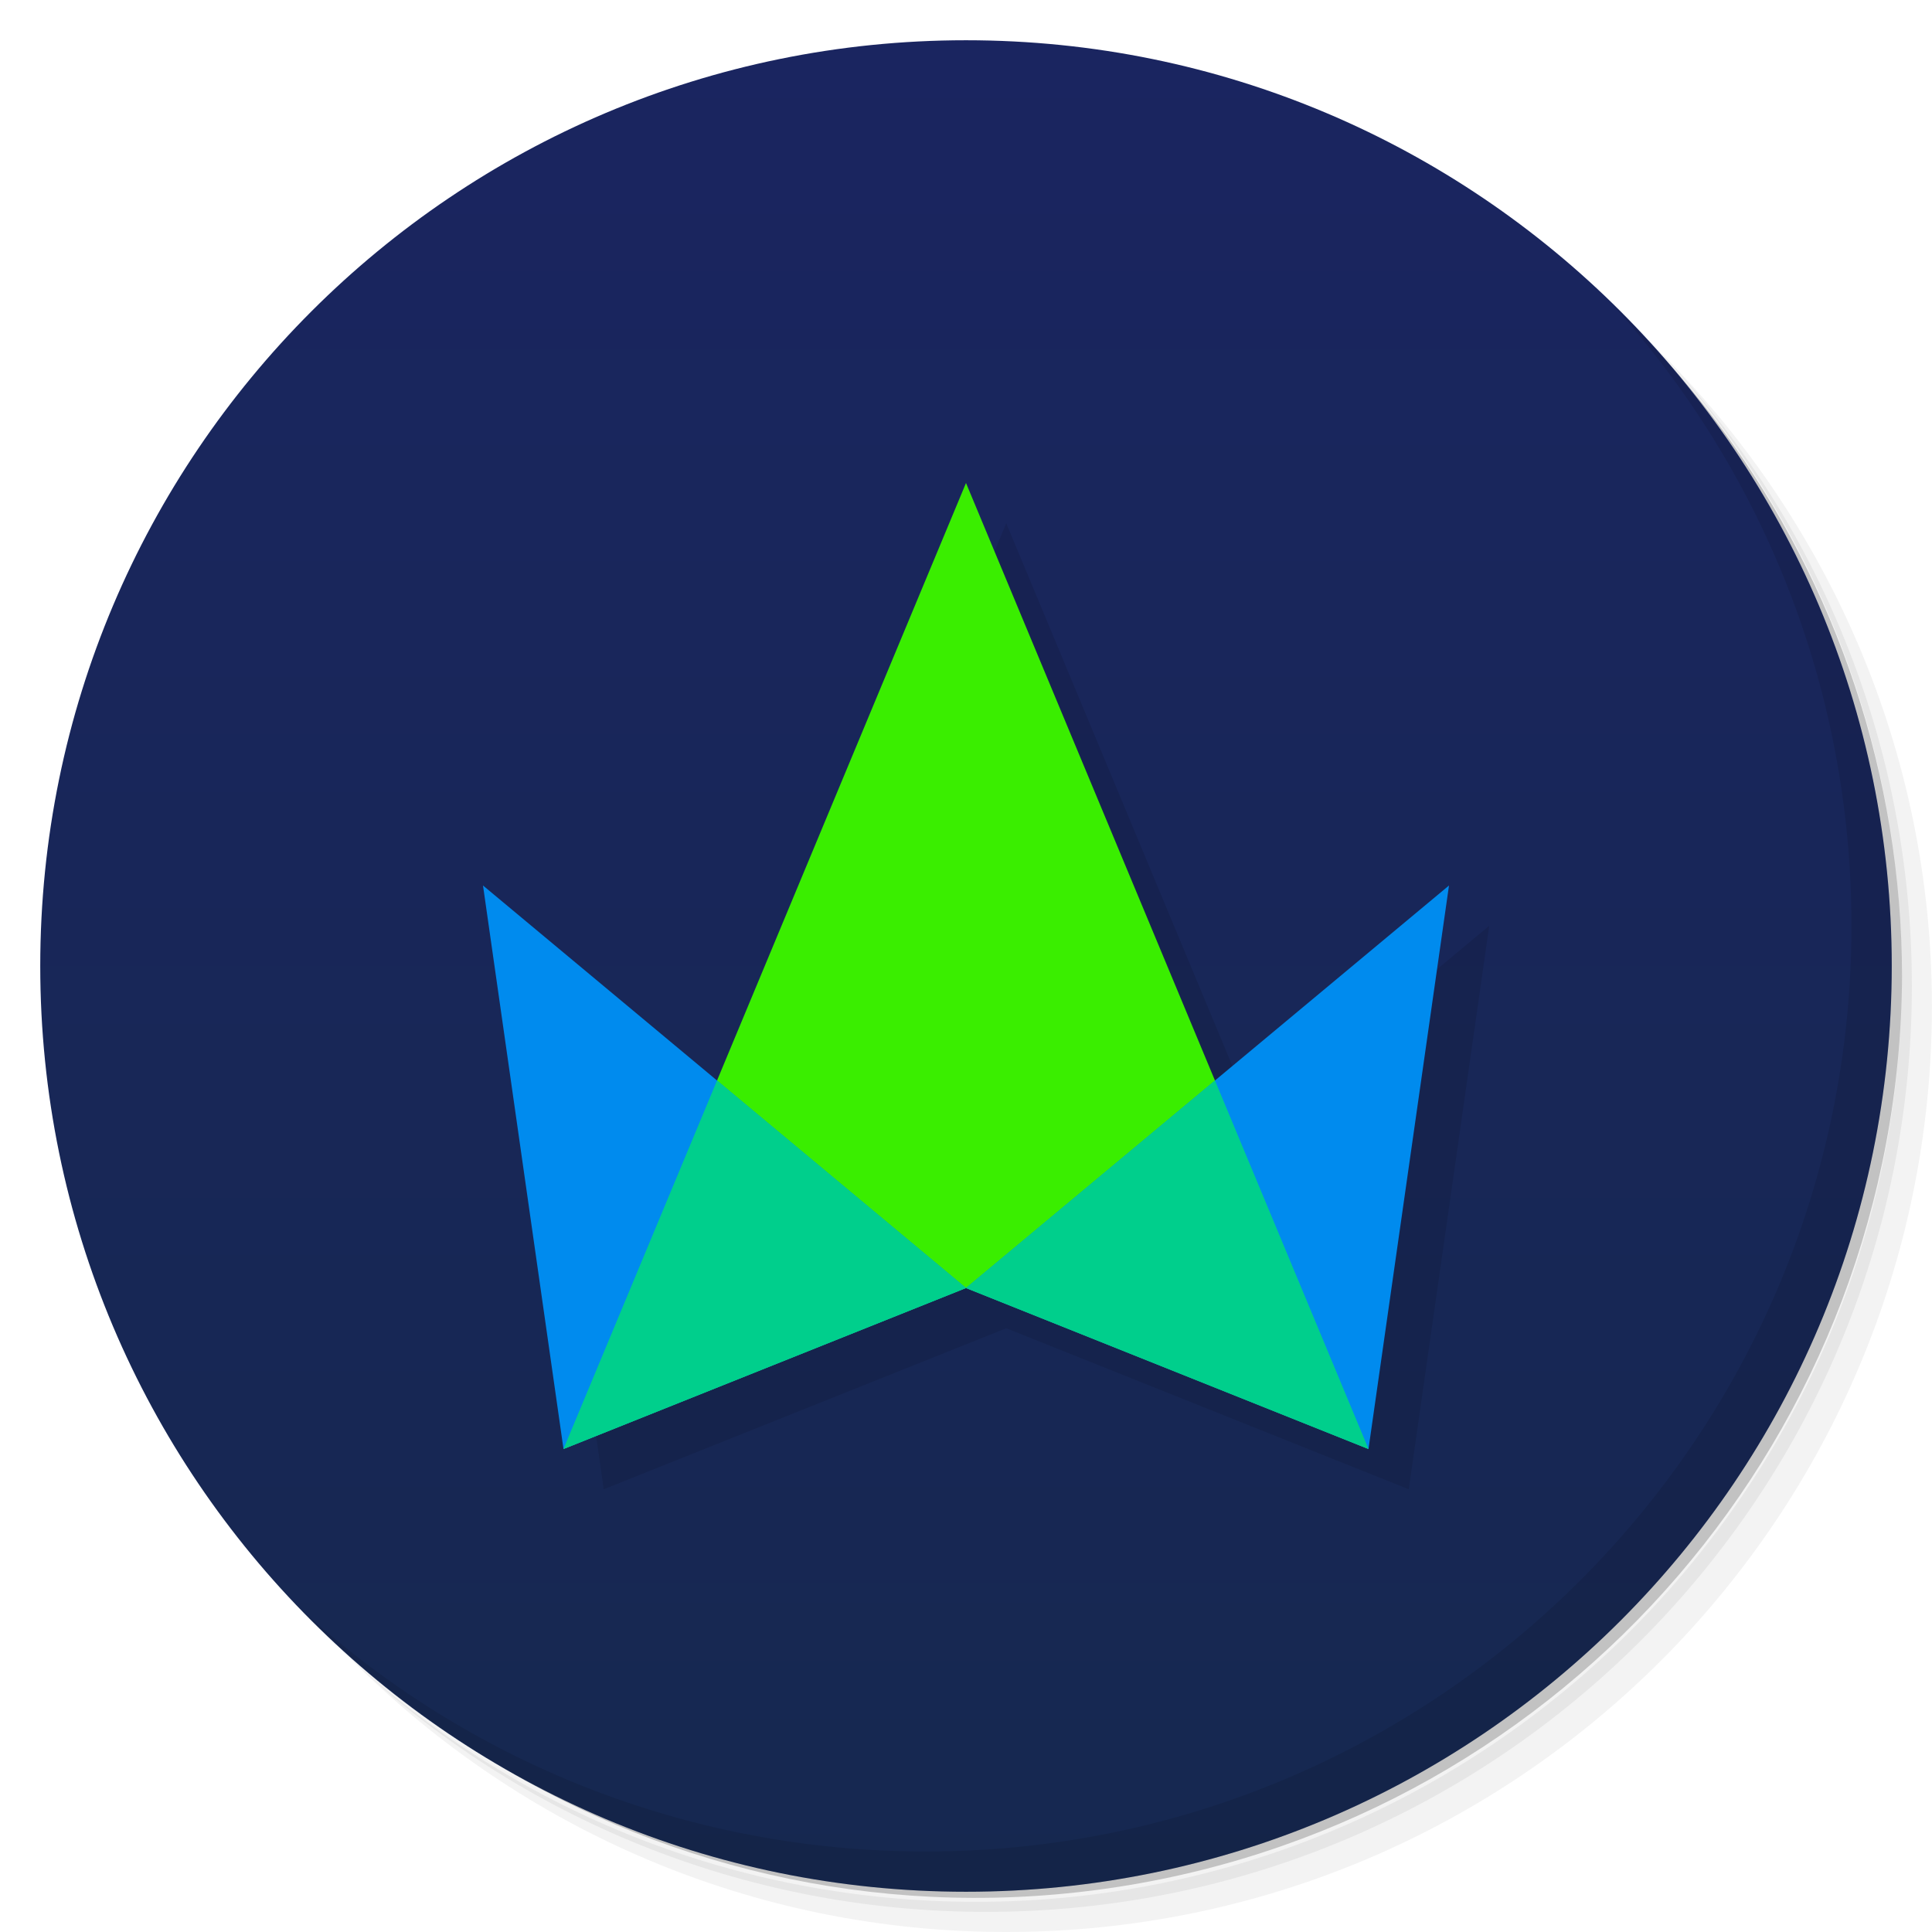
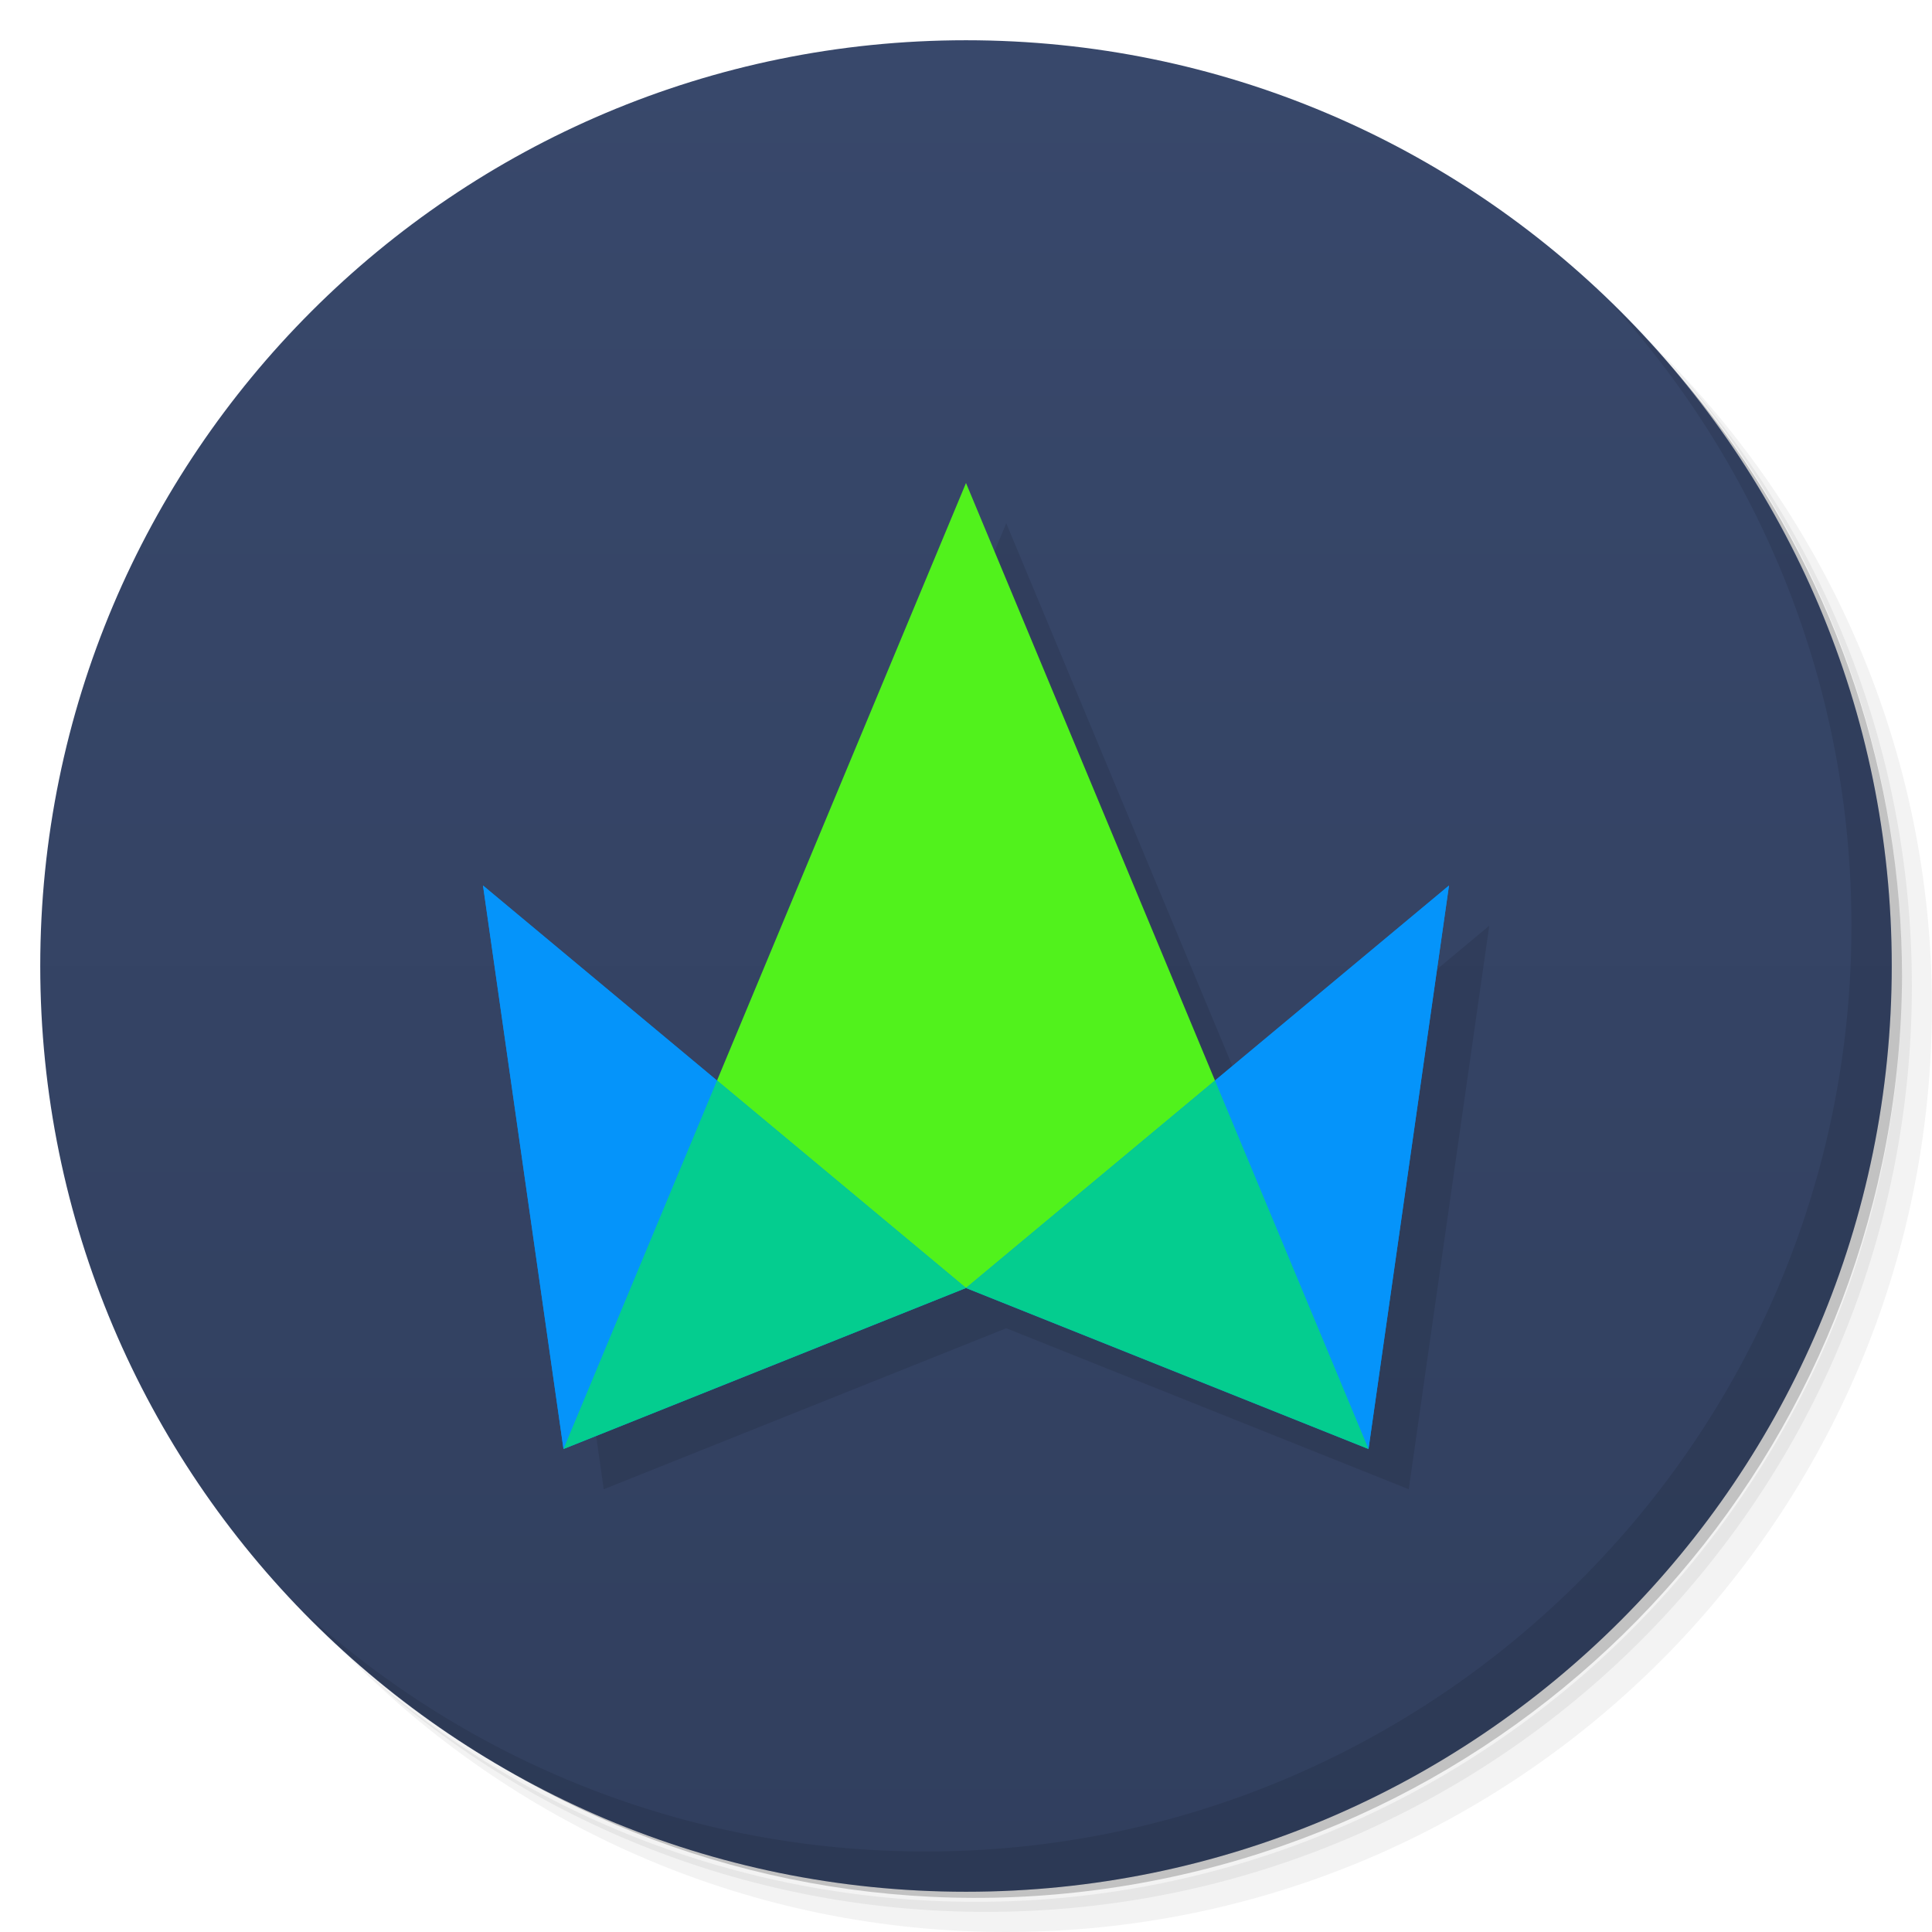
<svg xmlns="http://www.w3.org/2000/svg" version="1.1" viewBox="0 0 48 48">
  <defs>
    <linearGradient id="bg" x2="0" y1="1" y2="47" gradientUnits="userSpaceOnUse">
-       <stop style="stop-color:#1a2560" offset="0" />
-       <stop style="stop-color:#162850" offset="1" />
+       <stop style="stop-color:#38486b" offset="0" />
+       <stop style="stop-color:#313f5e" offset="1" />
    </linearGradient>
  </defs>
  <path d="m36.31 5c5.859 4.062 9.688 10.831 9.688 18.5 0 12.426-10.07 22.5-22.5 22.5-7.669 0-14.438-3.828-18.5-9.688 1.037 1.822 2.306 3.499 3.781 4.969 4.085 3.712 9.514 5.969 15.469 5.969 12.703 0 23-10.298 23-23 0-5.954-2.256-11.384-5.969-15.469-1.469-1.475-3.147-2.744-4.969-3.781zm4.969 3.781c3.854 4.113 6.219 9.637 6.219 15.719 0 12.703-10.297 23-23 23-6.081 0-11.606-2.364-15.719-6.219 4.16 4.144 9.883 6.719 16.219 6.719 12.703 0 23-10.298 23-23 0-6.335-2.575-12.06-6.719-16.219z" style="opacity:.05" />
  <path d="m41.28 8.781c3.712 4.085 5.969 9.514 5.969 15.469 0 12.703-10.297 23-23 23-5.954 0-11.384-2.256-15.469-5.969 4.113 3.854 9.637 6.219 15.719 6.219 12.703 0 23-10.298 23-23 0-6.081-2.364-11.606-6.219-15.719z" style="opacity:.1" />
  <path d="m31.25 2.375c8.615 3.154 14.75 11.417 14.75 21.13 0 12.426-10.07 22.5-22.5 22.5-9.708 0-17.971-6.135-21.12-14.75a23 23 0 0 0 44.875-7 23 23 0 0 0-16-21.875z" style="opacity:.2" />
  <circle cx="24" cy="24" r="23" style="fill:url(#bg)" />
-   <path d="m25 13-6.186 14.846-5.814-4.846 2 14 10-4 10 4 2-14-5.814 4.846-6.186-14.846z" style="opacity:.1;paint-order:stroke fill markers" />
+   <path d="m25 13-6.186 14.846-5.814-4.846 2 14 10-4 10 4 2-14-5.814 4.846-6.186-14.846z" style="opacity:.1" />
  <path d="m40.03 7.531c3.712 4.084 5.969 9.514 5.969 15.469 0 12.703-10.297 23-23 23-5.954 0-11.384-2.256-15.469-5.969 4.178 4.291 10.01 6.969 16.469 6.969 12.703 0 23-10.298 23-23 0-6.462-2.677-12.291-6.969-16.469z" style="opacity:.1" />
-   <path d="m14 36 10-24 10 24-10-4z" style="fill:#3aee00;paint-order:stroke fill markers" />
-   <path d="m12 22 2 14 10-4zm12 10 10 4 2-14z" style="fill:#008bee;paint-order:stroke fill markers" />
-   <path d="m17.814 26.846-3.814 9.154 10-4-6.186-5.154zm6.186 5.154 10 4-3.814-9.154-6.186 5.154z" style="fill:#00cf8c;paint-order:stroke fill markers" />
+   <path d="m24 12-6.186 14.846 2.186 3.154 4 2 4-2 2.186-3.154z" style="fill:#51f21c" />
+   <path d="m12 22 2 14 10-4zm12 10 10 4 2-14z" style="fill:#008bee" />
+   <path d="m12 22 2 14 4-5-0.186-4.154zm24 0-5.814 4.846-0.186 4.154 4 5z" style="fill:#0594fa" />
+   <path d="m17.814 26.846-3.814 9.154 10-4-6.186-5.154zm6.186 5.154 10 4-3.814-9.154-6.186 5.154z" style="fill:#04cd8f" />
</svg>
